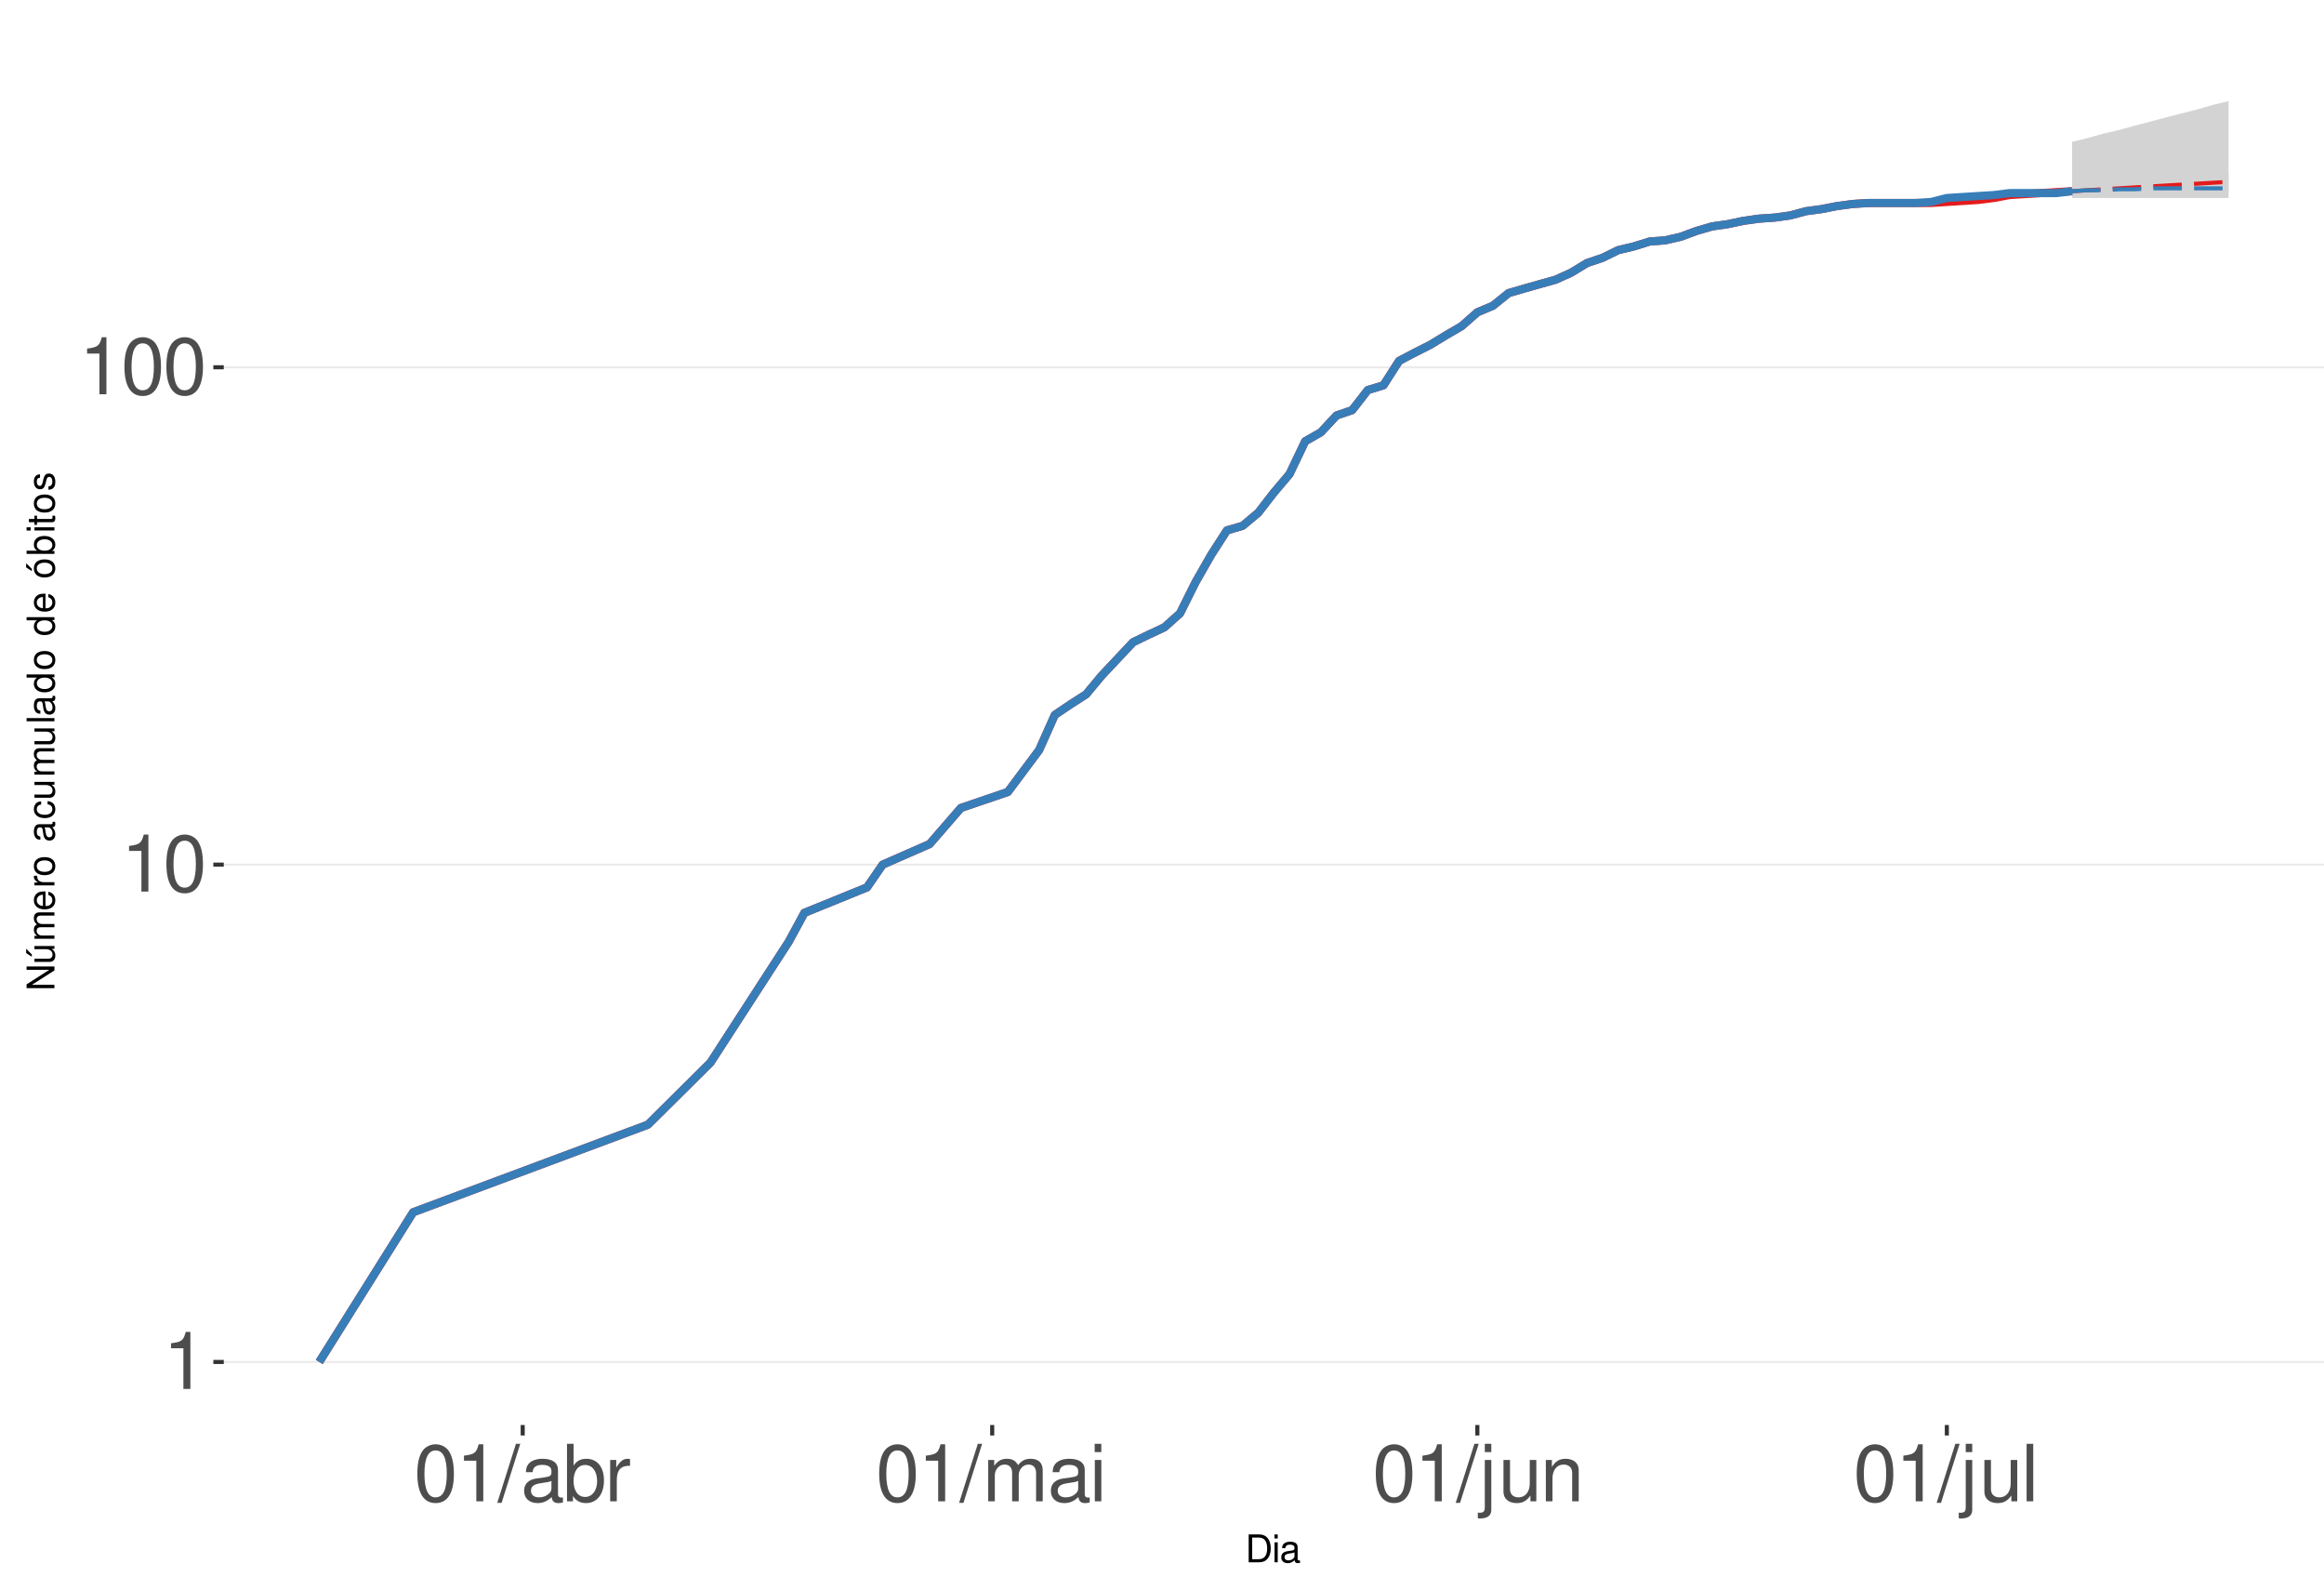
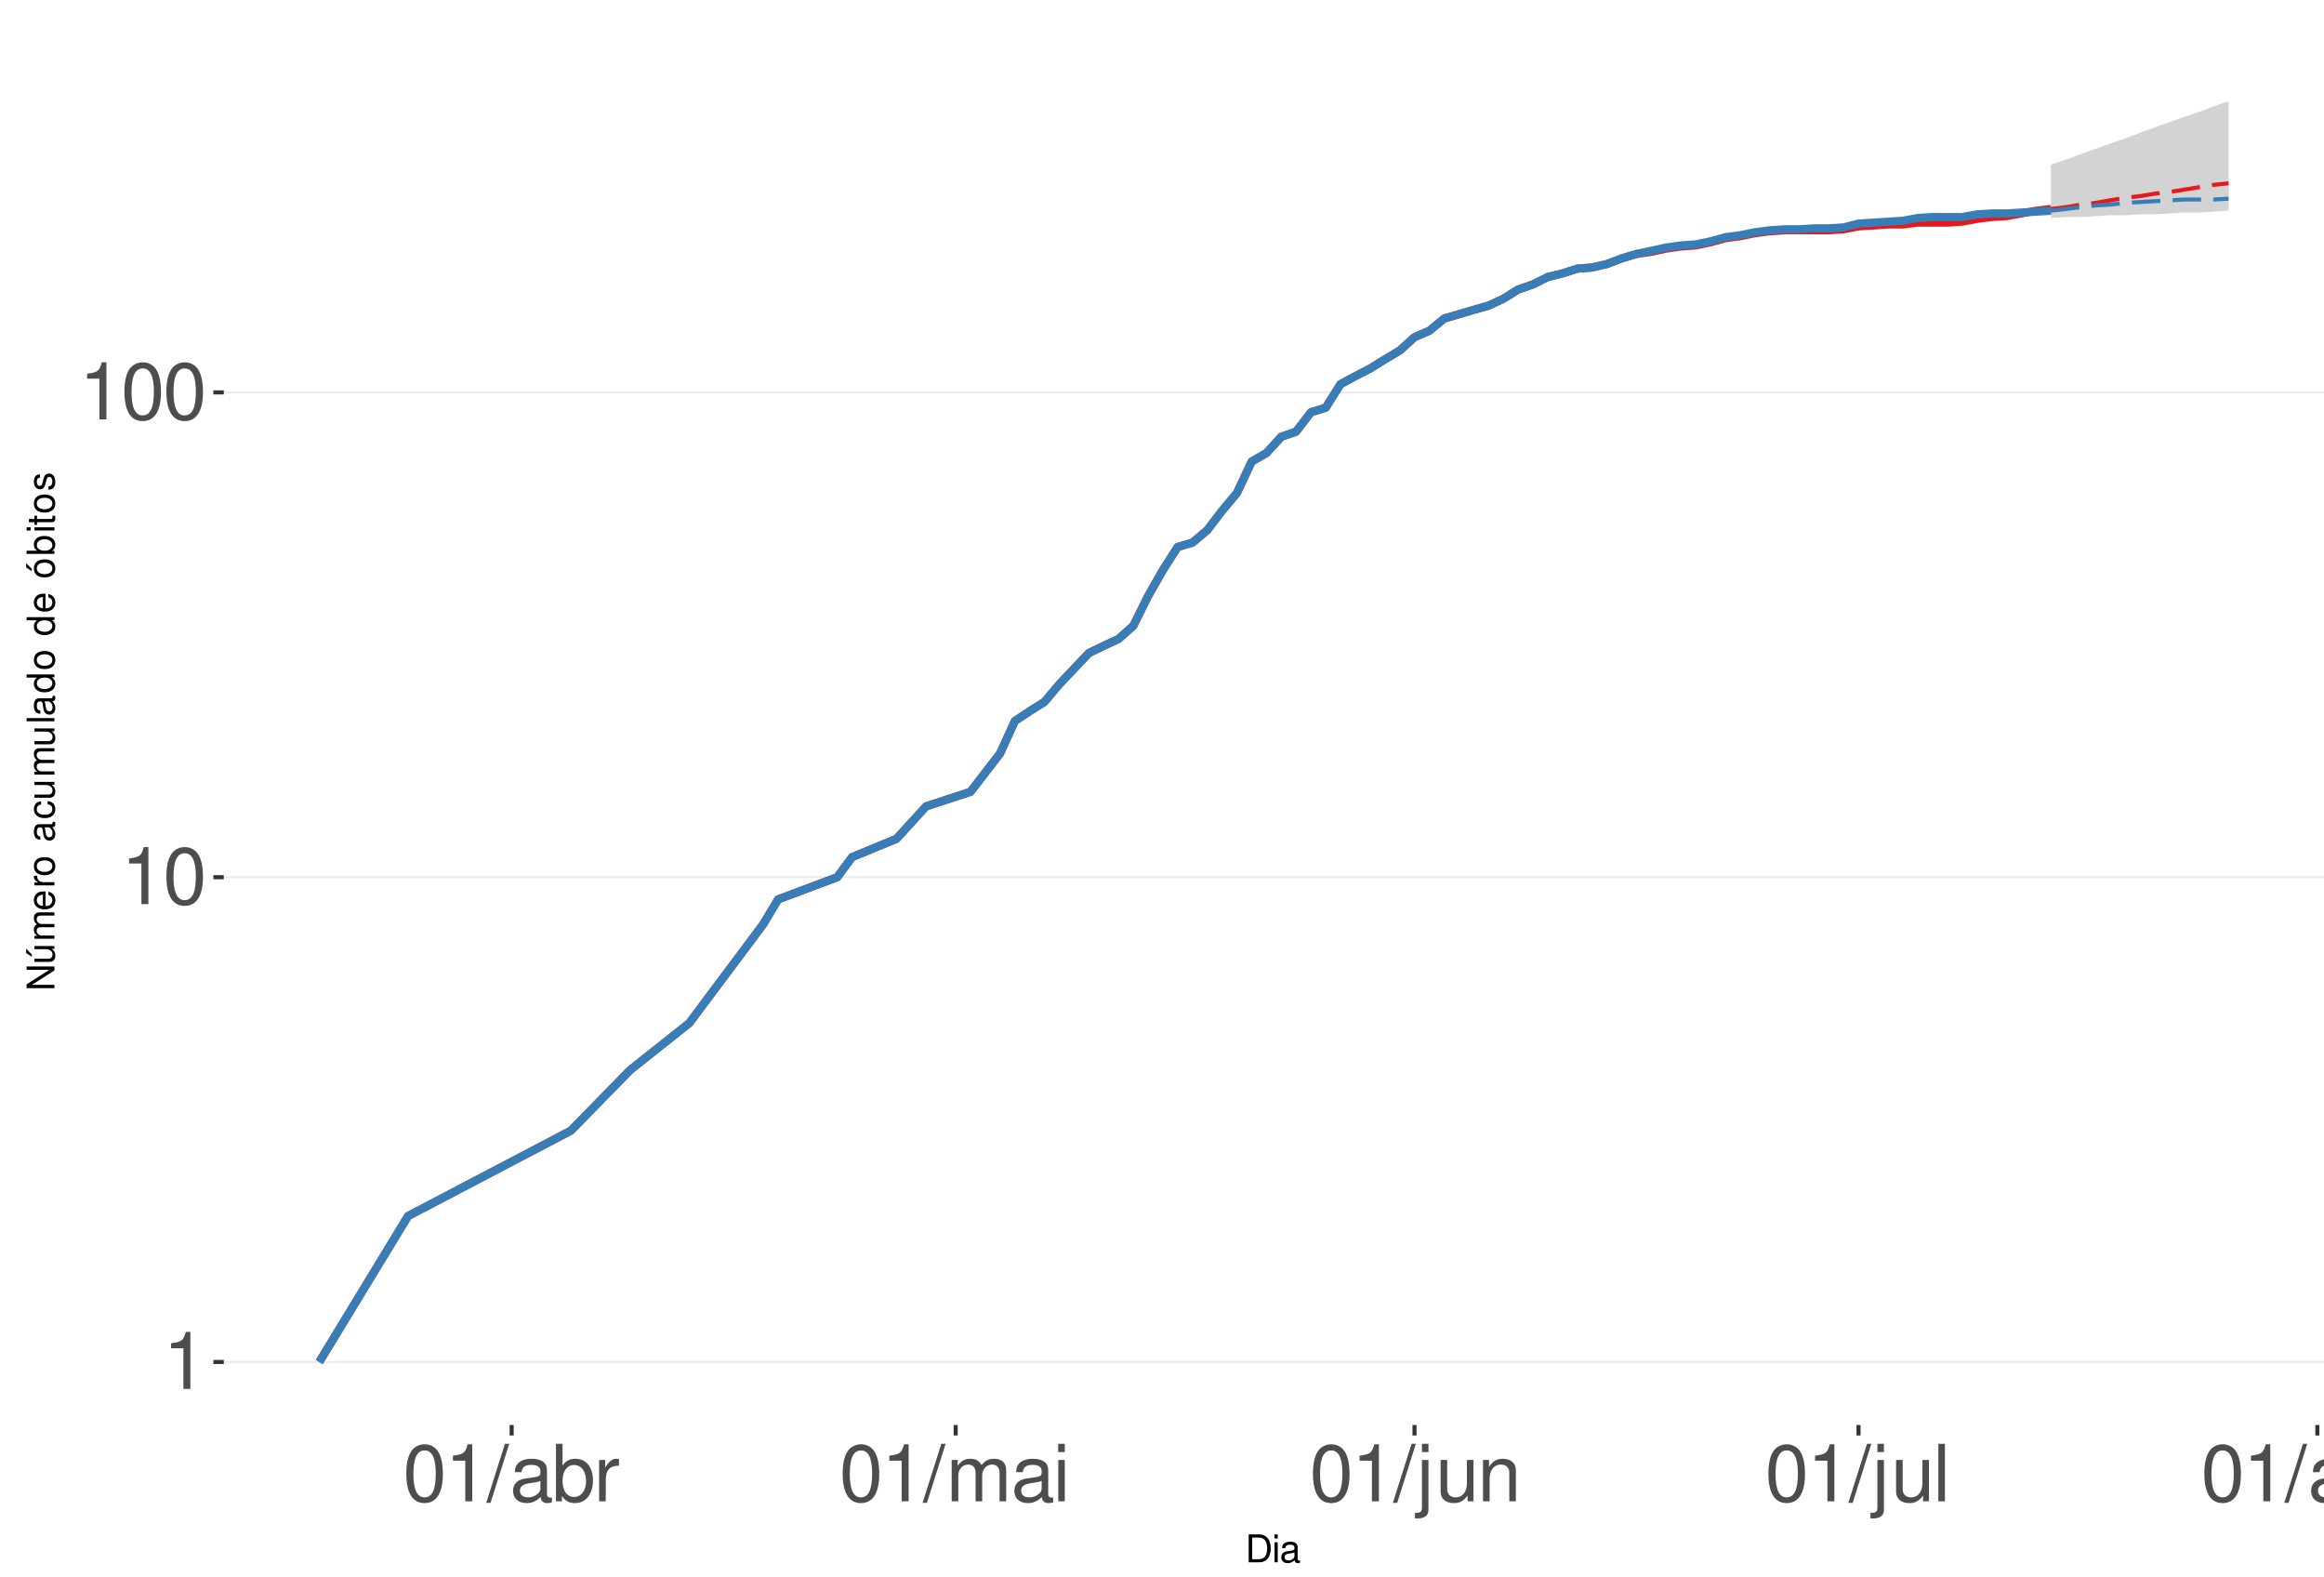
<svg xmlns="http://www.w3.org/2000/svg" xmlns:xlink="http://www.w3.org/1999/xlink" width="609pt" height="413pt" viewBox="0 0 609 413" version="1.1">
  <defs>
    <g>
      <symbol overflow="visible" id="glyph0-0">
        <path style="stroke:none;" d="" />
      </symbol>
      <symbol overflow="visible" id="glyph0-1">
        <path style="stroke:none;" d="M 5.344 -10.641 L 5.344 0 L 7.172 0 L 7.172 -14.938 L 5.969 -14.938 C 5.328 -12.641 4.922 -12.328 2.109 -11.953 L 2.109 -10.641 Z M 5.344 -10.641 " />
      </symbol>
      <symbol overflow="visible" id="glyph0-2">
        <path style="stroke:none;" d="M 5.688 -14.938 C 4.312 -14.938 3.078 -14.312 2.312 -13.297 C 1.359 -11.984 0.891 -10 0.891 -7.234 C 0.891 -2.188 2.547 0.469 5.688 0.469 C 8.781 0.469 10.469 -2.188 10.469 -7.109 C 10.469 -10 10.016 -11.938 9.047 -13.297 C 8.281 -14.328 7.062 -14.938 5.688 -14.938 Z M 5.688 -13.328 C 7.641 -13.328 8.609 -11.312 8.609 -7.266 C 8.609 -3.016 7.656 -1.031 5.641 -1.031 C 3.719 -1.031 2.75 -3.094 2.75 -7.203 C 2.75 -11.312 3.719 -13.328 5.688 -13.328 Z M 5.688 -13.328 " />
      </symbol>
      <symbol overflow="visible" id="glyph0-3">
        <path style="stroke:none;" d="M 4.734 -15.062 L -0.172 0.406 L 0.969 0.406 L 5.859 -15.062 Z M 4.734 -15.062 " />
      </symbol>
      <symbol overflow="visible" id="glyph0-4">
        <path style="stroke:none;" d="M 11.047 -1.016 C 10.859 -0.969 10.781 -0.969 10.672 -0.969 C 10.078 -0.969 9.75 -1.281 9.75 -1.812 L 9.75 -8.188 C 9.75 -10.094 8.344 -11.141 5.688 -11.141 C 4.094 -11.141 2.828 -10.672 2.094 -9.875 C 1.594 -9.312 1.391 -8.703 1.344 -7.625 L 3.078 -7.625 C 3.219 -8.938 4 -9.547 5.625 -9.547 C 7.188 -9.547 8.031 -8.969 8.031 -7.938 L 8.031 -7.484 C 8.016 -6.734 7.641 -6.469 6.234 -6.281 C 3.797 -5.969 3.422 -5.891 2.766 -5.625 C 1.516 -5.078 0.875 -4.125 0.875 -2.734 C 0.875 -0.766 2.234 0.469 4.422 0.469 C 5.781 0.469 6.875 0 8.094 -1.109 C 8.219 0 8.766 0.469 9.875 0.469 C 10.25 0.469 10.469 0.438 11.047 0.297 Z M 8.031 -3.406 C 8.031 -2.828 7.875 -2.484 7.359 -2 C 6.656 -1.359 5.797 -1.031 4.797 -1.031 C 3.453 -1.031 2.672 -1.672 2.672 -2.766 C 2.672 -3.906 3.406 -4.484 5.266 -4.75 C 7.109 -5 7.453 -5.078 8.031 -5.344 Z M 8.031 -3.406 " />
      </symbol>
      <symbol overflow="visible" id="glyph0-5">
        <path style="stroke:none;" d="M 1.109 -15.062 L 1.109 0 L 2.672 0 L 2.672 -1.391 C 3.484 -0.125 4.578 0.469 6.094 0.469 C 8.938 0.469 10.797 -1.859 10.797 -5.453 C 10.797 -8.969 9.047 -11.141 6.172 -11.141 C 4.688 -11.141 3.641 -10.578 2.828 -9.359 L 2.828 -15.062 Z M 5.844 -9.516 C 7.766 -9.516 9 -7.844 9 -5.266 C 9 -2.812 7.719 -1.141 5.844 -1.141 C 4 -1.141 2.828 -2.781 2.828 -5.328 C 2.828 -7.875 4 -9.516 5.844 -9.516 Z M 5.844 -9.516 " />
      </symbol>
      <symbol overflow="visible" id="glyph0-6">
        <path style="stroke:none;" d="M 1.422 -10.828 L 1.422 0 L 3.156 0 L 3.156 -5.625 C 3.188 -8.219 4.25 -9.375 6.625 -9.312 L 6.625 -11.078 C 6.344 -11.109 6.172 -11.141 5.969 -11.141 C 4.859 -11.141 4 -10.469 3.016 -8.859 L 3.016 -10.828 Z M 1.422 -10.828 " />
      </symbol>
      <symbol overflow="visible" id="glyph0-7">
        <path style="stroke:none;" d="M 1.453 -10.828 L 1.453 0 L 3.188 0 L 3.188 -6.797 C 3.188 -8.359 4.312 -9.625 5.719 -9.625 C 7 -9.625 7.719 -8.844 7.719 -7.453 L 7.719 0 L 9.453 0 L 9.453 -6.797 C 9.453 -8.359 10.594 -9.625 12 -9.625 C 13.266 -9.625 14 -8.812 14 -7.453 L 14 0 L 15.734 0 L 15.734 -8.125 C 15.734 -10.062 14.625 -11.141 12.594 -11.141 C 11.156 -11.141 10.281 -10.703 9.281 -9.484 C 8.641 -10.641 7.766 -11.141 6.359 -11.141 C 4.922 -11.141 3.953 -10.594 3.031 -9.297 L 3.031 -10.828 Z M 1.453 -10.828 " />
      </symbol>
      <symbol overflow="visible" id="glyph0-8">
        <path style="stroke:none;" d="M 3.094 -10.828 L 1.391 -10.828 L 1.391 0 L 3.094 0 Z M 3.094 -15.062 L 1.359 -15.062 L 1.359 -12.891 L 3.094 -12.891 Z M 3.094 -15.062 " />
      </symbol>
      <symbol overflow="visible" id="glyph0-9">
        <path style="stroke:none;" d="M 1.453 -10.828 L 1.453 1.562 C 1.453 2.641 1.109 3 0.047 3 C -0.078 3 -0.141 3 -0.375 2.969 L -0.375 4.438 C -0.172 4.484 -0.062 4.5 0.203 4.5 C 2.141 4.5 3.156 3.734 3.156 2.25 L 3.156 -10.828 Z M 3.156 -15.062 L 1.453 -15.062 L 1.453 -12.891 L 3.156 -12.891 Z M 3.156 -15.062 " />
      </symbol>
      <symbol overflow="visible" id="glyph0-10">
        <path style="stroke:none;" d="M 9.953 0 L 9.953 -10.828 L 8.234 -10.828 L 8.234 -4.688 C 8.234 -2.484 7.078 -1.031 5.281 -1.031 C 3.922 -1.031 3.062 -1.859 3.062 -3.156 L 3.062 -10.828 L 1.344 -10.828 L 1.344 -2.484 C 1.344 -0.688 2.688 0.469 4.797 0.469 C 6.375 0.469 7.391 -0.078 8.406 -1.516 L 8.406 0 Z M 9.953 0 " />
      </symbol>
      <symbol overflow="visible" id="glyph0-11">
        <path style="stroke:none;" d="M 1.453 -10.828 L 1.453 0 L 3.188 0 L 3.188 -5.969 C 3.188 -8.188 4.344 -9.625 6.109 -9.625 C 7.484 -9.625 8.344 -8.797 8.344 -7.5 L 8.344 0 L 10.062 0 L 10.062 -8.188 C 10.062 -9.984 8.719 -11.141 6.625 -11.141 C 5.016 -11.141 3.984 -10.516 3.031 -9 L 3.031 -10.828 Z M 1.453 -10.828 " />
      </symbol>
      <symbol overflow="visible" id="glyph0-12">
        <path style="stroke:none;" d="M 3.141 -15.062 L 1.406 -15.062 L 1.406 0 L 3.141 0 Z M 3.141 -15.062 " />
      </symbol>
+       <symbol overflow="visible" id="glyph0-13">
+         <path style="stroke:none;" d="M 8.344 -10.828 L 8.344 -9.25 C 7.484 -10.562 6.531 -11.141 5.172 -11.141 C 2.547 -11.141 0.719 -8.703 0.719 -5.219 C 0.719 -3.406 1.156 -2.094 2.094 -0.984 C 2.891 -0.047 3.922 0.469 5.047 0.469 C 6.344 0.469 7.266 -0.109 8.188 -1.469 L 8.188 -0.906 C 8.188 1.984 7.375 3.062 5.219 3.062 C 3.766 3.062 3 2.484 2.828 1.234 L 1.078 1.234 C 1.234 3.25 2.828 4.5 5.188 4.5 C 6.781 4.5 8.094 3.984 8.797 3.125 C 9.625 2.109 9.938 0.766 9.938 -1.781 L 9.938 -10.828 Z M 5.328 -9.547 C 7.141 -9.547 8.188 -8.016 8.188 -5.266 C 8.188 -2.641 7.125 -1.109 5.328 -1.109 C 3.547 -1.109 2.516 -2.672 2.516 -5.328 C 2.516 -7.969 3.547 -9.547 5.328 -9.547 Z M 5.328 -9.547 " />
+       </symbol>
+       <symbol overflow="visible" id="glyph0-14">
+         <path style="stroke:none;" d="M 5.625 -11.141 C 2.562 -11.141 0.75 -8.969 0.75 -5.328 C 0.75 -1.672 2.562 0.469 5.641 0.469 C 8.703 0.469 10.531 -1.688 10.531 -5.25 C 10.531 -9 8.766 -11.141 5.625 -11.141 Z M 5.641 -9.547 C 7.578 -9.547 8.734 -7.953 8.734 -5.266 C 8.734 -2.703 7.547 -1.109 5.641 -1.109 C 3.719 -1.109 2.547 -2.703 2.547 -5.328 C 2.547 -7.953 3.719 -9.547 5.641 -9.547 Z M 5.641 -9.547 " />
+       </symbol>
      <symbol overflow="visible" id="glyph1-0">
        <path style="stroke:none;" d="" />
      </symbol>
      <symbol overflow="visible" id="glyph1-1">
        <path style="stroke:none;" d="M 0.891 0 L 3.703 0 C 5.547 0 6.672 -1.375 6.672 -3.656 C 6.672 -5.906 5.547 -7.297 3.703 -7.297 L 0.891 -7.297 Z M 1.812 -0.812 L 1.812 -6.469 L 3.547 -6.469 C 4.984 -6.469 5.734 -5.5 5.734 -3.641 C 5.734 -1.797 4.984 -0.812 3.547 -0.812 Z M 1.812 -0.812 " />
      </symbol>
      <symbol overflow="visible" id="glyph1-2">
        <path style="stroke:none;" d="M 1.5 -5.234 L 0.672 -5.234 L 0.672 0 L 1.5 0 Z M 1.5 -7.297 L 0.656 -7.297 L 0.656 -6.234 L 1.5 -6.234 Z M 1.5 -7.297 " />
      </symbol>
      <symbol overflow="visible" id="glyph1-3">
        <path style="stroke:none;" d="M 5.344 -0.484 C 5.266 -0.469 5.219 -0.469 5.172 -0.469 C 4.875 -0.469 4.719 -0.625 4.719 -0.875 L 4.719 -3.953 C 4.719 -4.891 4.047 -5.391 2.75 -5.391 C 1.984 -5.391 1.375 -5.172 1.016 -4.781 C 0.766 -4.516 0.672 -4.203 0.656 -3.688 L 1.484 -3.688 C 1.562 -4.328 1.938 -4.625 2.719 -4.625 C 3.484 -4.625 3.891 -4.344 3.891 -3.844 L 3.891 -3.625 C 3.875 -3.266 3.703 -3.125 3.016 -3.047 C 1.844 -2.891 1.656 -2.844 1.344 -2.719 C 0.734 -2.453 0.422 -2 0.422 -1.312 C 0.422 -0.375 1.078 0.234 2.141 0.234 C 2.797 0.234 3.328 0 3.922 -0.547 C 3.984 0 4.234 0.234 4.781 0.234 C 4.953 0.234 5.062 0.203 5.344 0.141 Z M 3.891 -1.656 C 3.891 -1.375 3.812 -1.203 3.562 -0.969 C 3.219 -0.656 2.812 -0.5 2.312 -0.5 C 1.672 -0.5 1.297 -0.812 1.297 -1.344 C 1.297 -1.891 1.656 -2.172 2.547 -2.297 C 3.438 -2.422 3.609 -2.453 3.891 -2.594 Z M 3.891 -1.656 " />
      </symbol>
      <symbol overflow="visible" id="glyph2-0">
        <path style="stroke:none;" d="" />
      </symbol>
      <symbol overflow="visible" id="glyph2-1">
        <path style="stroke:none;" d="M -7.297 -6.453 L -7.297 -5.578 L -1.328 -5.578 L -7.297 -1.766 L -7.297 -0.766 L 0 -0.766 L 0 -1.641 L -5.906 -1.641 L 0 -5.406 L 0 -6.453 Z M -7.297 -6.453 " />
      </symbol>
      <symbol overflow="visible" id="glyph2-2">
        <path style="stroke:none;" d="M 0 -4.812 L -5.234 -4.812 L -5.234 -3.984 L -2.266 -3.984 C -1.203 -3.984 -0.5 -3.438 -0.5 -2.562 C -0.5 -1.906 -0.906 -1.484 -1.531 -1.484 L -5.234 -1.484 L -5.234 -0.656 L -1.203 -0.656 C -0.328 -0.656 0.234 -1.297 0.234 -2.312 C 0.234 -3.094 -0.047 -3.578 -0.734 -4.062 L 0 -4.062 Z M -7.406 -2.953 L -5.922 -2 L -5.922 -2.594 L -7.406 -4.094 Z M -7.406 -2.953 " />
      </symbol>
      <symbol overflow="visible" id="glyph2-3">
        <path style="stroke:none;" d="M -5.234 -0.703 L 0 -0.703 L 0 -1.547 L -3.297 -1.547 C -4.047 -1.547 -4.656 -2.094 -4.656 -2.766 C -4.656 -3.391 -4.281 -3.734 -3.609 -3.734 L 0 -3.734 L 0 -4.578 L -3.297 -4.578 C -4.047 -4.578 -4.656 -5.125 -4.656 -5.812 C -4.656 -6.422 -4.266 -6.781 -3.609 -6.781 L 0 -6.781 L 0 -7.625 L -3.938 -7.625 C -4.875 -7.625 -5.391 -7.078 -5.391 -6.094 C -5.391 -5.406 -5.188 -4.984 -4.594 -4.484 C -5.156 -4.188 -5.391 -3.766 -5.391 -3.078 C -5.391 -2.375 -5.125 -1.906 -4.5 -1.469 L -5.234 -1.469 Z M -5.234 -0.703 " />
      </symbol>
      <symbol overflow="visible" id="glyph2-4">
        <path style="stroke:none;" d="M -2.344 -5.125 C -3.141 -5.125 -3.625 -5.062 -4.016 -4.922 C -4.875 -4.578 -5.391 -3.781 -5.391 -2.797 C -5.391 -1.344 -4.281 -0.406 -2.547 -0.406 C -0.812 -0.406 0.234 -1.297 0.234 -2.781 C 0.234 -3.984 -0.453 -4.812 -1.594 -5.016 L -1.594 -4.188 C -0.906 -3.953 -0.547 -3.484 -0.547 -2.812 C -0.547 -2.281 -0.781 -1.828 -1.219 -1.547 C -1.516 -1.344 -1.812 -1.281 -2.344 -1.266 Z M -3.016 -1.297 C -3.984 -1.359 -4.625 -1.953 -4.625 -2.797 C -4.625 -3.641 -3.953 -4.234 -3.016 -4.234 Z M -3.016 -1.297 " />
      </symbol>
      <symbol overflow="visible" id="glyph2-5">
        <path style="stroke:none;" d="M -5.234 -0.688 L 0 -0.688 L 0 -1.531 L -2.719 -1.531 C -3.984 -1.547 -4.547 -2.062 -4.516 -3.203 L -5.359 -3.203 C -5.375 -3.062 -5.391 -2.984 -5.391 -2.891 C -5.391 -2.344 -5.062 -1.938 -4.297 -1.453 L -5.234 -1.453 Z M -5.234 -0.688 " />
      </symbol>
      <symbol overflow="visible" id="glyph2-6">
        <path style="stroke:none;" d="M -5.391 -2.719 C -5.391 -1.234 -4.344 -0.359 -2.578 -0.359 C -0.812 -0.359 0.234 -1.234 0.234 -2.734 C 0.234 -4.203 -0.812 -5.094 -2.547 -5.094 C -4.359 -5.094 -5.391 -4.234 -5.391 -2.719 Z M -4.625 -2.734 C -4.625 -3.672 -3.844 -4.234 -2.547 -4.234 C -1.312 -4.234 -0.547 -3.656 -0.547 -2.734 C -0.547 -1.797 -1.312 -1.234 -2.578 -1.234 C -3.844 -1.234 -4.625 -1.797 -4.625 -2.734 Z M -4.625 -2.734 " />
      </symbol>
      <symbol overflow="visible" id="glyph2-7">
        <path style="stroke:none;" d="" />
      </symbol>
      <symbol overflow="visible" id="glyph2-8">
        <path style="stroke:none;" d="M -0.484 -5.344 C -0.469 -5.266 -0.469 -5.219 -0.469 -5.172 C -0.469 -4.875 -0.625 -4.719 -0.875 -4.719 L -3.953 -4.719 C -4.891 -4.719 -5.391 -4.047 -5.391 -2.75 C -5.391 -1.984 -5.172 -1.375 -4.781 -1.016 C -4.516 -0.766 -4.203 -0.672 -3.688 -0.656 L -3.688 -1.484 C -4.328 -1.562 -4.625 -1.938 -4.625 -2.719 C -4.625 -3.484 -4.344 -3.891 -3.844 -3.891 L -3.625 -3.891 C -3.266 -3.875 -3.125 -3.703 -3.047 -3.016 C -2.891 -1.844 -2.844 -1.656 -2.719 -1.344 C -2.453 -0.734 -2 -0.422 -1.312 -0.422 C -0.375 -0.422 0.234 -1.078 0.234 -2.141 C 0.234 -2.797 0 -3.328 -0.547 -3.922 C 0 -3.984 0.234 -4.234 0.234 -4.781 C 0.234 -4.953 0.203 -5.062 0.141 -5.344 Z M -1.656 -3.891 C -1.375 -3.891 -1.203 -3.812 -0.969 -3.562 C -0.656 -3.219 -0.5 -2.812 -0.5 -2.312 C -0.5 -1.672 -0.812 -1.297 -1.344 -1.297 C -1.891 -1.297 -2.172 -1.656 -2.297 -2.547 C -2.422 -3.438 -2.453 -3.609 -2.594 -3.891 Z M -1.656 -3.891 " />
      </symbol>
      <symbol overflow="visible" id="glyph2-9">
        <path style="stroke:none;" d="M -3.484 -4.703 C -3.984 -4.672 -4.312 -4.562 -4.609 -4.359 C -5.094 -4 -5.391 -3.375 -5.391 -2.641 C -5.391 -1.219 -4.266 -0.312 -2.531 -0.312 C -0.844 -0.312 0.234 -1.203 0.234 -2.625 C 0.234 -3.875 -0.516 -4.672 -1.797 -4.766 L -1.797 -3.938 C -0.953 -3.797 -0.547 -3.359 -0.547 -2.656 C -0.547 -1.734 -1.297 -1.188 -2.531 -1.188 C -3.844 -1.188 -4.625 -1.719 -4.625 -2.625 C -4.625 -3.328 -4.203 -3.766 -3.484 -3.875 Z M -3.484 -4.703 " />
      </symbol>
      <symbol overflow="visible" id="glyph2-10">
        <path style="stroke:none;" d="M 0 -4.812 L -5.234 -4.812 L -5.234 -3.984 L -2.266 -3.984 C -1.203 -3.984 -0.5 -3.438 -0.5 -2.562 C -0.5 -1.906 -0.906 -1.484 -1.531 -1.484 L -5.234 -1.484 L -5.234 -0.656 L -1.203 -0.656 C -0.328 -0.656 0.234 -1.297 0.234 -2.312 C 0.234 -3.094 -0.047 -3.578 -0.734 -4.062 L 0 -4.062 Z M 0 -4.812 " />
      </symbol>
      <symbol overflow="visible" id="glyph2-11">
        <path style="stroke:none;" d="M -7.297 -1.516 L -7.297 -0.688 L 0 -0.688 L 0 -1.516 Z M -7.297 -1.516 " />
      </symbol>
      <symbol overflow="visible" id="glyph2-12">
        <path style="stroke:none;" d="M -7.297 -4.953 L -7.297 -4.125 L -4.578 -4.125 C -5.109 -3.766 -5.391 -3.203 -5.391 -2.516 C -5.391 -1.156 -4.297 -0.266 -2.625 -0.266 C -0.859 -0.266 0.234 -1.125 0.234 -2.547 C 0.234 -3.266 -0.047 -3.766 -0.688 -4.203 L 0 -4.203 L 0 -4.953 Z M -4.609 -2.656 C -4.609 -3.547 -3.812 -4.125 -2.562 -4.125 C -1.344 -4.125 -0.547 -3.547 -0.547 -2.656 C -0.547 -1.734 -1.359 -1.125 -2.578 -1.125 C -3.797 -1.125 -4.609 -1.734 -4.609 -2.656 Z M -4.609 -2.656 " />
      </symbol>
      <symbol overflow="visible" id="glyph2-13">
        <path style="stroke:none;" d="M -5.391 -2.719 C -5.391 -1.234 -4.344 -0.359 -2.578 -0.359 C -0.812 -0.359 0.234 -1.234 0.234 -2.734 C 0.234 -4.203 -0.812 -5.094 -2.547 -5.094 C -4.359 -5.094 -5.391 -4.234 -5.391 -2.719 Z M -4.625 -2.734 C -4.625 -3.672 -3.844 -4.234 -2.547 -4.234 C -1.312 -4.234 -0.547 -3.656 -0.547 -2.734 C -0.547 -1.797 -1.312 -1.234 -2.578 -1.234 C -3.844 -1.234 -4.625 -1.797 -4.625 -2.734 Z M -7.406 -2.984 L -5.922 -2.016 L -5.922 -2.625 L -7.406 -4.109 Z M -7.406 -2.984 " />
      </symbol>
      <symbol overflow="visible" id="glyph2-14">
        <path style="stroke:none;" d="M -7.297 -0.547 L 0 -0.547 L 0 -1.297 L -0.672 -1.297 C -0.062 -1.688 0.234 -2.219 0.234 -2.953 C 0.234 -4.328 -0.906 -5.234 -2.641 -5.234 C -4.344 -5.234 -5.391 -4.375 -5.391 -2.984 C -5.391 -2.266 -5.125 -1.766 -4.531 -1.375 L -7.297 -1.375 Z M -4.609 -2.828 C -4.609 -3.766 -3.797 -4.359 -2.547 -4.359 C -1.359 -4.359 -0.547 -3.734 -0.547 -2.828 C -0.547 -1.938 -1.344 -1.375 -2.578 -1.375 C -3.812 -1.375 -4.609 -1.938 -4.609 -2.828 Z M -4.609 -2.828 " />
      </symbol>
      <symbol overflow="visible" id="glyph2-15">
        <path style="stroke:none;" d="M -5.234 -1.5 L -5.234 -0.672 L 0 -0.672 L 0 -1.5 Z M -7.297 -1.5 L -7.297 -0.656 L -6.234 -0.656 L -6.234 -1.5 Z M -7.297 -1.5 " />
      </symbol>
      <symbol overflow="visible" id="glyph2-16">
        <path style="stroke:none;" d="M -5.234 -2.547 L -5.234 -1.688 L -6.688 -1.688 L -6.688 -0.844 L -5.234 -0.844 L -5.234 -0.141 L -4.562 -0.141 L -4.562 -0.844 L -0.594 -0.844 C -0.062 -0.844 0.234 -1.203 0.234 -1.859 C 0.234 -2.078 0.203 -2.266 0.156 -2.547 L -0.547 -2.547 C -0.516 -2.422 -0.5 -2.312 -0.5 -2.141 C -0.5 -1.781 -0.594 -1.688 -0.969 -1.688 L -4.562 -1.688 L -4.562 -2.547 Z M -5.234 -2.547 " />
      </symbol>
      <symbol overflow="visible" id="glyph2-17">
        <path style="stroke:none;" d="M -3.781 -4.375 C -4.812 -4.375 -5.391 -3.688 -5.391 -2.484 C -5.391 -1.266 -4.766 -0.469 -3.797 -0.469 C -2.969 -0.469 -2.578 -0.891 -2.281 -2.125 L -2.094 -2.906 C -1.953 -3.484 -1.734 -3.719 -1.375 -3.719 C -0.875 -3.719 -0.547 -3.234 -0.547 -2.5 C -0.547 -2.047 -0.672 -1.672 -0.891 -1.453 C -1.047 -1.328 -1.188 -1.266 -1.562 -1.219 L -1.562 -0.344 C -0.344 -0.375 0.234 -1.062 0.234 -2.438 C 0.234 -3.75 -0.422 -4.594 -1.438 -4.594 C -2.203 -4.594 -2.641 -4.156 -2.891 -3.109 L -3.078 -2.312 C -3.234 -1.625 -3.453 -1.344 -3.828 -1.344 C -4.312 -1.344 -4.625 -1.766 -4.625 -2.453 C -4.625 -3.125 -4.328 -3.484 -3.781 -3.5 Z M -3.781 -4.375 " />
      </symbol>
    </g>
    <clipPath id="clip1">
      <path d="M 58.645 9.961 L 609 9.961 L 609 373.328 L 58.645 373.328 Z M 58.645 9.961 " />
    </clipPath>
    <clipPath id="clip2">
      <path d="M 58.645 356 L 609 356 L 609 358 L 58.645 358 Z M 58.645 356 " />
    </clipPath>
    <clipPath id="clip3">
-       <path d="M 58.645 226 L 609 226 L 609 227 L 58.645 227 Z M 58.645 226 " />
+       <path d="M 58.645 229 L 609 229 L 609 231 L 58.645 231 Z M 58.645 229 " />
    </clipPath>
    <clipPath id="clip4">
-       <path d="M 58.645 95 L 609 95 L 609 97 L 58.645 97 Z M 58.645 95 " />
+       <path d="M 58.645 102 L 609 102 L 609 104 L 58.645 104 Z M 58.645 102 " />
    </clipPath>
  </defs>
  <g id="surface333">
    <rect x="0" y="0" width="609" height="413" style="fill:rgb(100%,100%,100%);fill-opacity:1;stroke:none;" />
    <rect x="0" y="0" width="609" height="413" style="fill:rgb(100%,100%,100%);fill-opacity:1;stroke:none;" />
    <path style="fill:none;stroke-width:1.067;stroke-linecap:round;stroke-linejoin:round;stroke:rgb(100%,100%,100%);stroke-opacity:1;stroke-miterlimit:10;" d="M 0 413 L 609 413 L 609 0 L 0 0 Z M 0 413 " />
    <g clip-path="url(#clip1)" clip-rule="nonzero">
      <path style=" stroke:none;fill-rule:nonzero;fill:rgb(100%,100%,100%);fill-opacity:1;" d="M 58.645 373.328 L 609 373.328 L 609 9.961 L 58.645 9.961 Z M 58.645 373.328 " />
    </g>
    <g clip-path="url(#clip2)" clip-rule="nonzero">
      <path style="fill:none;stroke-width:0.533;stroke-linecap:butt;stroke-linejoin:round;stroke:rgb(92.157%,92.157%,92.157%);stroke-opacity:1;stroke-miterlimit:10;" d="M 58.645 356.812 L 609 356.812 " />
    </g>
    <g clip-path="url(#clip3)" clip-rule="nonzero">
-       <path style="fill:none;stroke-width:0.533;stroke-linecap:butt;stroke-linejoin:round;stroke:rgb(92.157%,92.157%,92.157%);stroke-opacity:1;stroke-miterlimit:10;" d="M 58.645 226.52 L 609 226.52 " />
+       <path style="fill:none;stroke-width:0.533;stroke-linecap:butt;stroke-linejoin:round;stroke:rgb(92.157%,92.157%,92.157%);stroke-opacity:1;stroke-miterlimit:10;" d="M 58.645 229.809 L 609 229.809 " />
    </g>
    <g clip-path="url(#clip4)" clip-rule="nonzero">
-       <path style="fill:none;stroke-width:0.533;stroke-linecap:butt;stroke-linejoin:round;stroke:rgb(92.157%,92.157%,92.157%);stroke-opacity:1;stroke-miterlimit:10;" d="M 58.645 96.227 L 609 96.227 " />
-     </g>
-     <path style=" stroke:none;fill-rule:nonzero;fill:rgb(82.745%,82.745%,82.745%);fill-opacity:1;" d="M 542.973 37.16 L 547.074 36.172 L 551.176 35.012 L 555.277 34.059 L 559.379 32.938 L 563.48 31.84 L 567.578 30.762 L 571.68 29.703 L 575.781 28.664 L 579.883 27.477 L 583.984 26.48 L 583.984 51.867 L 542.973 51.867 Z M 542.973 37.16 " />
-     <path style=" stroke:none;fill-rule:nonzero;fill:rgb(82.745%,82.745%,82.745%);fill-opacity:1;" d="M 542.973 50.086 L 547.074 49.094 L 551.176 48.117 L 555.277 47.398 L 559.379 46.922 L 563.48 46.449 L 567.578 46.215 L 571.68 45.75 L 575.781 45.75 L 579.883 45.52 L 583.984 45.52 L 583.984 50.086 Z M 542.973 50.086 " />
-     <path style="fill:none;stroke-width:2.134;stroke-linecap:butt;stroke-linejoin:round;stroke:rgb(89.412%,10.196%,10.98%);stroke-opacity:1;stroke-miterlimit:10;" d="M 83.66 356.812 L 108.266 317.59 L 169.781 294.645 L 186.188 278.367 L 206.691 246.703 L 210.793 239.145 L 227.195 232.48 L 231.297 226.52 L 243.602 221.125 L 251.801 211.672 L 264.105 207.48 L 272.309 196.492 L 276.41 187.297 L 280.508 184.535 L 284.609 181.902 L 288.711 176.98 L 296.914 168.258 L 301.016 166.27 L 305.117 164.352 L 309.215 160.699 L 313.316 152.484 L 317.418 145.312 L 321.52 138.949 L 325.621 137.758 L 329.723 134.328 L 333.824 129.035 L 337.922 124.195 L 342.023 115.605 L 346.125 113.262 L 350.227 108.852 L 354.328 107.453 L 358.43 102.188 L 362.531 100.941 L 366.629 94.551 L 370.73 92.395 L 374.832 90.32 L 378.934 87.828 L 383.035 85.438 L 387.137 81.816 L 391.238 80.086 L 395.336 76.781 L 399.438 75.59 L 403.539 74.426 L 407.641 73.281 L 411.742 71.426 L 415.844 68.926 L 419.945 67.547 L 424.043 65.535 L 428.145 64.559 L 432.246 63.281 L 436.348 62.965 L 440.449 62.027 L 444.551 60.504 L 448.652 59.312 L 452.75 58.727 L 456.852 57.859 L 460.953 57.285 L 465.055 57.004 L 469.156 56.438 L 473.258 55.328 L 477.359 54.781 L 481.457 53.973 L 485.559 53.438 L 489.66 53.176 L 506.066 53.176 L 510.164 52.91 L 518.367 52.387 L 522.469 51.867 L 526.57 51.098 L 534.773 50.59 L 538.871 50.336 L 542.973 50.086 " />
-     <path style="fill:none;stroke-width:1.067;stroke-linecap:butt;stroke-linejoin:round;stroke:rgb(89.412%,10.196%,10.98%);stroke-opacity:1;stroke-dasharray:7.469,3.201;stroke-miterlimit:10;" d="M 542.973 50.086 L 547.074 49.836 L 551.176 49.59 L 555.277 49.34 L 563.48 48.848 L 567.578 48.605 L 571.68 48.359 L 579.883 47.875 L 583.984 47.637 " />
-     <path style="fill:none;stroke-width:2.134;stroke-linecap:butt;stroke-linejoin:round;stroke:rgb(21.569%,49.412%,72.157%);stroke-opacity:1;stroke-miterlimit:10;" d="M 83.66 356.812 L 108.266 317.59 L 169.781 294.645 L 186.188 278.367 L 206.691 246.703 L 210.793 239.145 L 227.195 232.48 L 231.297 226.52 L 243.602 221.125 L 251.801 211.672 L 264.105 207.48 L 272.309 196.492 L 276.41 187.297 L 280.508 184.535 L 284.609 181.902 L 288.711 176.98 L 296.914 168.258 L 301.016 166.27 L 305.117 164.352 L 309.215 160.699 L 313.316 152.484 L 317.418 145.312 L 321.52 138.949 L 325.621 137.758 L 329.723 134.328 L 333.824 129.035 L 337.922 124.195 L 342.023 115.605 L 346.125 113.262 L 350.227 108.852 L 354.328 107.453 L 358.43 102.188 L 362.531 100.941 L 366.629 94.551 L 370.73 92.395 L 374.832 90.32 L 378.934 87.828 L 383.035 85.438 L 387.137 81.816 L 391.238 80.086 L 395.336 76.781 L 399.438 75.59 L 403.539 74.426 L 407.641 73.281 L 411.742 71.426 L 415.844 68.926 L 419.945 67.547 L 424.043 65.535 L 428.145 64.559 L 432.246 63.281 L 436.348 62.965 L 440.449 62.027 L 444.551 60.504 L 448.652 59.312 L 452.75 58.727 L 456.852 57.859 L 460.953 57.285 L 465.055 57.004 L 469.156 56.438 L 473.258 55.328 L 477.359 54.781 L 481.457 53.973 L 485.559 53.438 L 489.66 53.176 L 501.965 53.176 L 506.066 52.91 L 510.164 51.867 L 518.367 51.352 L 522.469 51.098 L 526.57 50.59 L 538.871 50.59 L 542.973 50.086 " />
-     <path style="fill:none;stroke-width:1.067;stroke-linecap:butt;stroke-linejoin:round;stroke:rgb(21.569%,49.412%,72.157%);stroke-opacity:1;stroke-dasharray:7.469,3.201;stroke-miterlimit:10;" d="M 542.973 50.086 L 547.074 49.836 L 551.176 49.836 L 555.277 49.59 L 559.379 49.59 L 563.48 49.34 L 583.984 49.34 " />
+       <path style="fill:none;stroke-width:0.533;stroke-linecap:butt;stroke-linejoin:round;stroke:rgb(92.157%,92.157%,92.157%);stroke-opacity:1;stroke-miterlimit:10;" d="M 58.645 102.805 L 609 102.805 " />
+     </g>
+     <path style=" stroke:none;fill-rule:nonzero;fill:rgb(82.745%,82.745%,82.745%);fill-opacity:1;" d="M 537.441 43.137 L 541.32 41.844 L 545.199 40.398 L 549.078 38.996 L 552.957 37.625 L 556.836 36.289 L 560.715 34.82 L 564.59 33.391 L 568.469 32 L 572.348 30.641 L 576.227 29.316 L 580.105 27.879 L 583.984 26.48 L 583.984 55.211 L 576.227 55.68 L 572.348 55.68 L 564.59 56.148 L 560.715 56.148 L 556.836 56.387 L 552.957 56.387 L 545.199 56.863 L 541.32 56.863 L 537.441 57.105 Z M 537.441 43.137 " />
+     <path style=" stroke:none;fill-rule:nonzero;fill:rgb(82.745%,82.745%,82.745%);fill-opacity:1;" d="M 537.441 55.211 L 541.32 53.605 L 545.199 52.266 L 549.078 50.957 L 552.957 49.68 L 556.836 48.43 L 560.715 47.613 L 564.59 46.809 L 568.469 46.41 L 576.227 45.621 L 580.105 45.426 L 583.984 45.426 L 583.984 54.516 L 564.59 54.516 L 560.715 54.746 L 552.957 54.746 L 549.078 54.977 L 545.199 54.977 L 541.32 55.211 Z M 537.441 55.211 " />
+     <path style="fill:none;stroke-width:2.134;stroke-linecap:butt;stroke-linejoin:round;stroke:rgb(89.412%,10.196%,10.98%);stroke-opacity:1;stroke-miterlimit:10;" d="M 83.66 356.812 L 106.934 318.582 L 149.594 296.215 L 165.109 280.348 L 180.621 268.039 L 200.016 242.117 L 203.895 235.621 L 219.406 229.809 L 223.285 224.551 L 234.922 219.754 L 242.68 211.25 L 254.312 207.445 L 262.07 197.387 L 265.949 188.887 L 269.828 186.32 L 273.707 183.867 L 277.586 179.27 L 285.34 171.082 L 289.219 169.211 L 293.098 167.402 L 296.977 163.957 L 300.855 156.176 L 304.734 149.355 L 308.613 143.289 L 312.492 142.152 L 316.371 138.875 L 320.246 133.809 L 324.125 129.172 L 328.004 120.926 L 331.883 118.672 L 335.762 114.426 L 339.641 113.082 L 343.52 108.008 L 347.398 106.809 L 351.277 100.641 L 355.152 98.559 L 359.031 96.555 L 362.91 94.145 L 366.789 91.836 L 370.668 88.332 L 374.547 86.664 L 378.426 83.465 L 382.305 82.312 L 386.184 81.18 L 390.059 80.074 L 393.938 78.277 L 397.816 75.855 L 401.695 74.52 L 405.574 72.574 L 409.453 71.625 L 413.332 70.383 L 417.211 70.078 L 421.09 69.172 L 424.965 67.691 L 428.844 66.539 L 432.723 65.969 L 436.602 65.129 L 440.48 64.574 L 444.359 64.297 L 448.238 63.48 L 452.117 62.41 L 455.996 61.883 L 459.871 61.098 L 463.75 60.586 L 467.629 60.328 L 479.266 60.328 L 483.145 60.074 L 487.023 59.316 L 490.902 59.066 L 494.777 58.816 L 498.656 58.816 L 502.535 58.32 L 510.293 58.32 L 514.172 58.078 L 518.051 57.348 L 521.93 56.863 L 525.809 56.625 L 529.684 55.914 L 533.562 55.211 L 537.441 54.746 " />
+     <path style="fill:none;stroke-width:1.067;stroke-linecap:butt;stroke-linejoin:round;stroke:rgb(89.412%,10.196%,10.98%);stroke-opacity:1;stroke-dasharray:7.469,3.201;stroke-miterlimit:10;" d="M 537.441 54.746 L 541.32 54.289 L 545.199 53.605 L 549.078 53.156 L 552.957 52.484 L 556.836 51.824 L 560.715 51.391 L 564.59 50.742 L 568.469 50.312 L 572.348 49.68 L 576.227 49.051 L 580.105 48.43 L 583.984 48.02 " />
+     <path style="fill:none;stroke-width:2.134;stroke-linecap:butt;stroke-linejoin:round;stroke:rgb(21.569%,49.412%,72.157%);stroke-opacity:1;stroke-miterlimit:10;" d="M 83.66 356.812 L 106.934 318.582 L 149.594 296.215 L 165.109 280.348 L 180.621 268.039 L 200.016 242.117 L 203.895 235.621 L 219.406 229.809 L 223.285 224.551 L 234.922 219.754 L 242.68 211.25 L 254.312 207.445 L 262.07 197.387 L 265.949 188.887 L 269.828 186.32 L 273.707 183.867 L 277.586 179.27 L 285.34 171.082 L 289.219 169.211 L 293.098 167.402 L 296.977 163.957 L 300.855 156.176 L 304.734 149.355 L 308.613 143.289 L 312.492 142.152 L 316.371 138.875 L 320.246 133.809 L 324.125 129.172 L 328.004 120.926 L 331.883 118.672 L 335.762 114.426 L 339.641 113.082 L 343.52 108.008 L 347.398 106.809 L 351.277 100.641 L 355.152 98.559 L 359.031 96.555 L 362.91 94.145 L 366.789 91.836 L 370.668 88.332 L 374.547 86.664 L 378.426 83.465 L 382.305 82.312 L 386.184 81.18 L 390.059 80.074 L 393.938 78.277 L 397.816 75.855 L 401.695 74.52 L 405.574 72.574 L 409.453 71.625 L 413.332 70.383 L 417.211 70.078 L 421.09 69.172 L 424.965 67.691 L 428.844 66.539 L 432.723 65.688 L 436.602 64.848 L 440.48 64.297 L 444.359 64.023 L 448.238 63.211 L 452.117 62.145 L 455.996 61.621 L 459.871 60.84 L 463.75 60.328 L 467.629 60.074 L 471.508 60.074 L 475.387 59.82 L 479.266 59.82 L 483.145 59.566 L 487.023 58.57 L 490.902 58.32 L 494.777 58.078 L 498.656 57.832 L 502.535 57.105 L 506.414 56.863 L 514.172 56.863 L 518.051 56.148 L 521.93 55.914 L 525.809 55.914 L 529.684 55.68 L 537.441 55.211 " />
+     <path style="fill:none;stroke-width:1.067;stroke-linecap:butt;stroke-linejoin:round;stroke:rgb(21.569%,49.412%,72.157%);stroke-opacity:1;stroke-dasharray:7.469,3.201;stroke-miterlimit:10;" d="M 537.441 55.211 L 541.32 54.746 L 549.078 53.832 L 552.957 53.605 L 556.836 53.156 L 560.715 52.93 L 564.59 52.707 L 568.469 52.484 L 572.348 52.266 L 580.105 52.266 L 583.984 52.047 " />
    <g style="fill:rgb(30.196%,30.196%,30.196%);fill-opacity:1;">
      <use xlink:href="#glyph0-1" x="42.715" y="363.866" />
    </g>
    <g style="fill:rgb(30.196%,30.196%,30.196%);fill-opacity:1;">
-       <use xlink:href="#glyph0-1" x="31.715" y="233.573" />
-       <use xlink:href="#glyph0-2" x="42.715" y="233.573" />
-     </g>
-     <g style="fill:rgb(30.196%,30.196%,30.196%);fill-opacity:1;">
-       <use xlink:href="#glyph0-1" x="20.715" y="103.28" />
-       <use xlink:href="#glyph0-2" x="31.715" y="103.28" />
-       <use xlink:href="#glyph0-2" x="42.715" y="103.28" />
+       <use xlink:href="#glyph0-1" x="31.715" y="236.862" />
+       <use xlink:href="#glyph0-2" x="42.715" y="236.862" />
+     </g>
+     <g style="fill:rgb(30.196%,30.196%,30.196%);fill-opacity:1;">
+       <use xlink:href="#glyph0-1" x="20.715" y="109.858" />
+       <use xlink:href="#glyph0-2" x="31.715" y="109.858" />
+       <use xlink:href="#glyph0-2" x="42.715" y="109.858" />
    </g>
    <path style="fill:none;stroke-width:1.067;stroke-linecap:butt;stroke-linejoin:round;stroke:rgb(20%,20%,20%);stroke-opacity:1;stroke-miterlimit:10;" d="M 55.906 356.812 L 58.645 356.812 " />
-     <path style="fill:none;stroke-width:1.067;stroke-linecap:butt;stroke-linejoin:round;stroke:rgb(20%,20%,20%);stroke-opacity:1;stroke-miterlimit:10;" d="M 55.906 226.52 L 58.645 226.52 " />
-     <path style="fill:none;stroke-width:1.067;stroke-linecap:butt;stroke-linejoin:round;stroke:rgb(20%,20%,20%);stroke-opacity:1;stroke-miterlimit:10;" d="M 55.906 96.227 L 58.645 96.227 " />
-     <path style="fill:none;stroke-width:1.067;stroke-linecap:butt;stroke-linejoin:round;stroke:rgb(20%,20%,20%);stroke-opacity:1;stroke-miterlimit:10;" d="M 136.973 376.07 L 136.973 373.328 " />
-     <path style="fill:none;stroke-width:1.067;stroke-linecap:butt;stroke-linejoin:round;stroke:rgb(20%,20%,20%);stroke-opacity:1;stroke-miterlimit:10;" d="M 260.004 376.07 L 260.004 373.328 " />
-     <path style="fill:none;stroke-width:1.067;stroke-linecap:butt;stroke-linejoin:round;stroke:rgb(20%,20%,20%);stroke-opacity:1;stroke-miterlimit:10;" d="M 387.137 376.07 L 387.137 373.328 " />
-     <path style="fill:none;stroke-width:1.067;stroke-linecap:butt;stroke-linejoin:round;stroke:rgb(20%,20%,20%);stroke-opacity:1;stroke-miterlimit:10;" d="M 510.164 376.07 L 510.164 373.328 " />
-     <g style="fill:rgb(30.196%,30.196%,30.196%);fill-opacity:1;">
-       <use xlink:href="#glyph0-2" x="108.473" y="393.315" />
-       <use xlink:href="#glyph0-1" x="119.473" y="393.315" />
-       <use xlink:href="#glyph0-3" x="130.473" y="393.315" />
-       <use xlink:href="#glyph0-4" x="136.473" y="393.315" />
-       <use xlink:href="#glyph0-5" x="147.473" y="393.315" />
-       <use xlink:href="#glyph0-6" x="158.473" y="393.315" />
-     </g>
-     <g style="fill:rgb(30.196%,30.196%,30.196%);fill-opacity:1;">
-       <use xlink:href="#glyph0-2" x="229.504" y="393.315" />
-       <use xlink:href="#glyph0-1" x="240.504" y="393.315" />
-       <use xlink:href="#glyph0-3" x="251.504" y="393.315" />
-       <use xlink:href="#glyph0-7" x="257.504" y="393.315" />
-       <use xlink:href="#glyph0-4" x="274.504" y="393.315" />
-       <use xlink:href="#glyph0-8" x="285.504" y="393.315" />
-     </g>
-     <g style="fill:rgb(30.196%,30.196%,30.196%);fill-opacity:1;">
-       <use xlink:href="#glyph0-2" x="359.637" y="393.315" />
-       <use xlink:href="#glyph0-1" x="370.637" y="393.315" />
-       <use xlink:href="#glyph0-3" x="381.637" y="393.315" />
-       <use xlink:href="#glyph0-9" x="387.637" y="393.315" />
-       <use xlink:href="#glyph0-10" x="392.637" y="393.315" />
-       <use xlink:href="#glyph0-11" x="403.637" y="393.315" />
-     </g>
-     <g style="fill:rgb(30.196%,30.196%,30.196%);fill-opacity:1;">
-       <use xlink:href="#glyph0-2" x="485.664" y="393.315" />
-       <use xlink:href="#glyph0-1" x="496.664" y="393.315" />
-       <use xlink:href="#glyph0-3" x="507.664" y="393.315" />
-       <use xlink:href="#glyph0-9" x="513.664" y="393.315" />
-       <use xlink:href="#glyph0-10" x="518.664" y="393.315" />
-       <use xlink:href="#glyph0-12" x="529.664" y="393.315" />
+     <path style="fill:none;stroke-width:1.067;stroke-linecap:butt;stroke-linejoin:round;stroke:rgb(20%,20%,20%);stroke-opacity:1;stroke-miterlimit:10;" d="M 55.906 229.809 L 58.645 229.809 " />
+     <path style="fill:none;stroke-width:1.067;stroke-linecap:butt;stroke-linejoin:round;stroke:rgb(20%,20%,20%);stroke-opacity:1;stroke-miterlimit:10;" d="M 55.906 102.805 L 58.645 102.805 " />
+     <path style="fill:none;stroke-width:1.067;stroke-linecap:butt;stroke-linejoin:round;stroke:rgb(20%,20%,20%);stroke-opacity:1;stroke-miterlimit:10;" d="M 134.082 376.07 L 134.082 373.328 " />
+     <path style="fill:none;stroke-width:1.067;stroke-linecap:butt;stroke-linejoin:round;stroke:rgb(20%,20%,20%);stroke-opacity:1;stroke-miterlimit:10;" d="M 250.434 376.07 L 250.434 373.328 " />
+     <path style="fill:none;stroke-width:1.067;stroke-linecap:butt;stroke-linejoin:round;stroke:rgb(20%,20%,20%);stroke-opacity:1;stroke-miterlimit:10;" d="M 370.668 376.07 L 370.668 373.328 " />
+     <path style="fill:none;stroke-width:1.067;stroke-linecap:butt;stroke-linejoin:round;stroke:rgb(20%,20%,20%);stroke-opacity:1;stroke-miterlimit:10;" d="M 487.023 376.07 L 487.023 373.328 " />
+     <path style="fill:none;stroke-width:1.067;stroke-linecap:butt;stroke-linejoin:round;stroke:rgb(20%,20%,20%);stroke-opacity:1;stroke-miterlimit:10;" d="M 607.254 376.07 L 607.254 373.328 " />
+     <g style="fill:rgb(30.196%,30.196%,30.196%);fill-opacity:1;">
+       <use xlink:href="#glyph0-2" x="105.582" y="393.315" />
+       <use xlink:href="#glyph0-1" x="116.582" y="393.315" />
+       <use xlink:href="#glyph0-3" x="127.582" y="393.315" />
+       <use xlink:href="#glyph0-4" x="133.582" y="393.315" />
+       <use xlink:href="#glyph0-5" x="144.582" y="393.315" />
+       <use xlink:href="#glyph0-6" x="155.582" y="393.315" />
+     </g>
+     <g style="fill:rgb(30.196%,30.196%,30.196%);fill-opacity:1;">
+       <use xlink:href="#glyph0-2" x="219.934" y="393.315" />
+       <use xlink:href="#glyph0-1" x="230.934" y="393.315" />
+       <use xlink:href="#glyph0-3" x="241.934" y="393.315" />
+       <use xlink:href="#glyph0-7" x="247.934" y="393.315" />
+       <use xlink:href="#glyph0-4" x="264.934" y="393.315" />
+       <use xlink:href="#glyph0-8" x="275.934" y="393.315" />
+     </g>
+     <g style="fill:rgb(30.196%,30.196%,30.196%);fill-opacity:1;">
+       <use xlink:href="#glyph0-2" x="343.168" y="393.315" />
+       <use xlink:href="#glyph0-1" x="354.168" y="393.315" />
+       <use xlink:href="#glyph0-3" x="365.168" y="393.315" />
+       <use xlink:href="#glyph0-9" x="371.168" y="393.315" />
+       <use xlink:href="#glyph0-10" x="376.168" y="393.315" />
+       <use xlink:href="#glyph0-11" x="387.168" y="393.315" />
+     </g>
+     <g style="fill:rgb(30.196%,30.196%,30.196%);fill-opacity:1;">
+       <use xlink:href="#glyph0-2" x="462.523" y="393.315" />
+       <use xlink:href="#glyph0-1" x="473.523" y="393.315" />
+       <use xlink:href="#glyph0-3" x="484.523" y="393.315" />
+       <use xlink:href="#glyph0-9" x="490.523" y="393.315" />
+       <use xlink:href="#glyph0-10" x="495.523" y="393.315" />
+       <use xlink:href="#glyph0-12" x="506.523" y="393.315" />
+     </g>
+     <g style="fill:rgb(30.196%,30.196%,30.196%);fill-opacity:1;">
+       <use xlink:href="#glyph0-2" x="576.754" y="393.315" />
+       <use xlink:href="#glyph0-1" x="587.754" y="393.315" />
+       <use xlink:href="#glyph0-3" x="598.754" y="393.315" />
+       <use xlink:href="#glyph0-4" x="604.754" y="393.315" />
+       <use xlink:href="#glyph0-13" x="615.754" y="393.315" />
+       <use xlink:href="#glyph0-14" x="626.754" y="393.315" />
    </g>
    <g style="fill:rgb(0%,0%,0%);fill-opacity:1;">
      <use xlink:href="#glyph1-1" x="326.324" y="409.29" />
      <use xlink:href="#glyph1-2" x="333.324" y="409.29" />
      <use xlink:href="#glyph1-3" x="335.324" y="409.29" />
    </g>
    <g style="fill:rgb(0%,0%,0%);fill-opacity:1;">
      <use xlink:href="#glyph2-1" x="14.263" y="259.645" />
      <use xlink:href="#glyph2-2" x="14.263" y="252.645" />
      <use xlink:href="#glyph2-3" x="14.263" y="246.645" />
      <use xlink:href="#glyph2-4" x="14.263" y="238.645" />
      <use xlink:href="#glyph2-5" x="14.263" y="232.645" />
      <use xlink:href="#glyph2-6" x="14.263" y="229.645" />
      <use xlink:href="#glyph2-7" x="14.263" y="223.645" />
      <use xlink:href="#glyph2-8" x="14.263" y="220.645" />
      <use xlink:href="#glyph2-9" x="14.263" y="214.645" />
      <use xlink:href="#glyph2-10" x="14.263" y="209.645" />
      <use xlink:href="#glyph2-3" x="14.263" y="203.645" />
      <use xlink:href="#glyph2-10" x="14.263" y="195.645" />
      <use xlink:href="#glyph2-11" x="14.263" y="189.645" />
      <use xlink:href="#glyph2-8" x="14.263" y="187.645" />
      <use xlink:href="#glyph2-12" x="14.263" y="181.645" />
      <use xlink:href="#glyph2-6" x="14.263" y="175.645" />
      <use xlink:href="#glyph2-7" x="14.263" y="169.645" />
      <use xlink:href="#glyph2-12" x="14.263" y="166.645" />
      <use xlink:href="#glyph2-4" x="14.263" y="160.645" />
      <use xlink:href="#glyph2-7" x="14.263" y="154.645" />
      <use xlink:href="#glyph2-13" x="14.263" y="151.645" />
      <use xlink:href="#glyph2-14" x="14.263" y="145.645" />
      <use xlink:href="#glyph2-15" x="14.263" y="139.645" />
      <use xlink:href="#glyph2-16" x="14.263" y="137.645" />
      <use xlink:href="#glyph2-6" x="14.263" y="134.645" />
      <use xlink:href="#glyph2-17" x="14.263" y="128.645" />
    </g>
  </g>
</svg>
